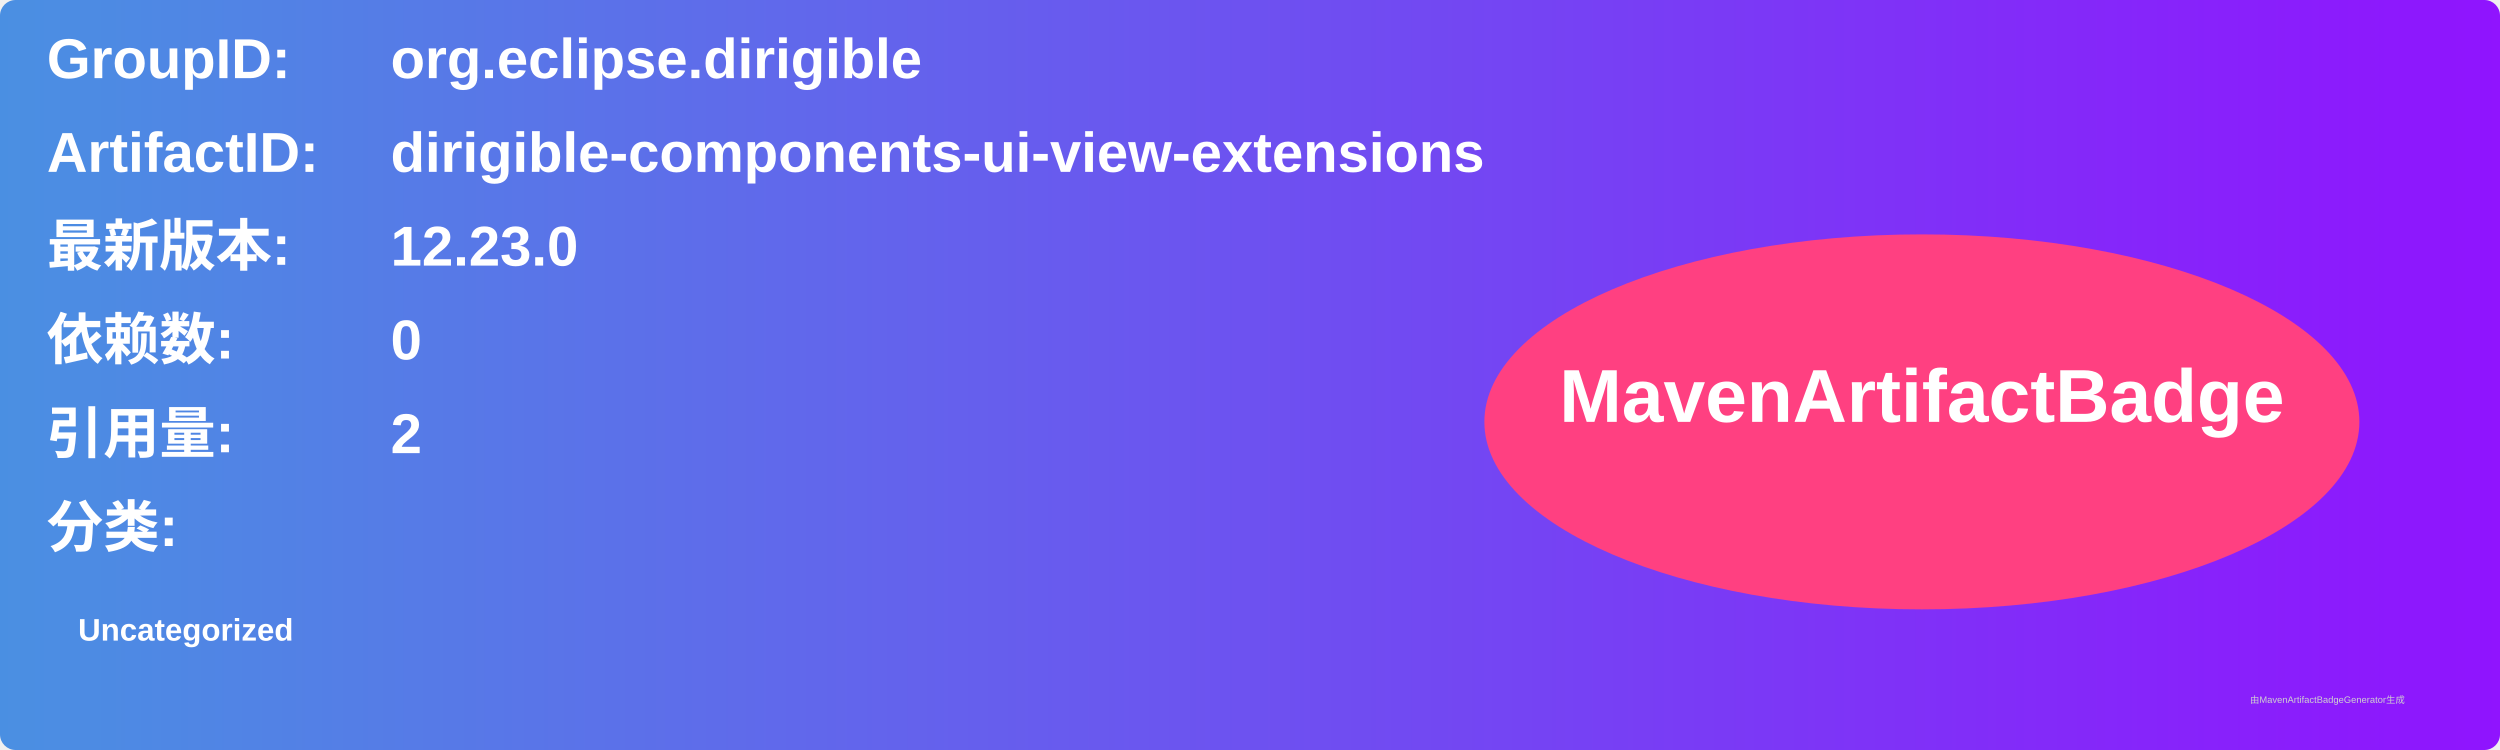
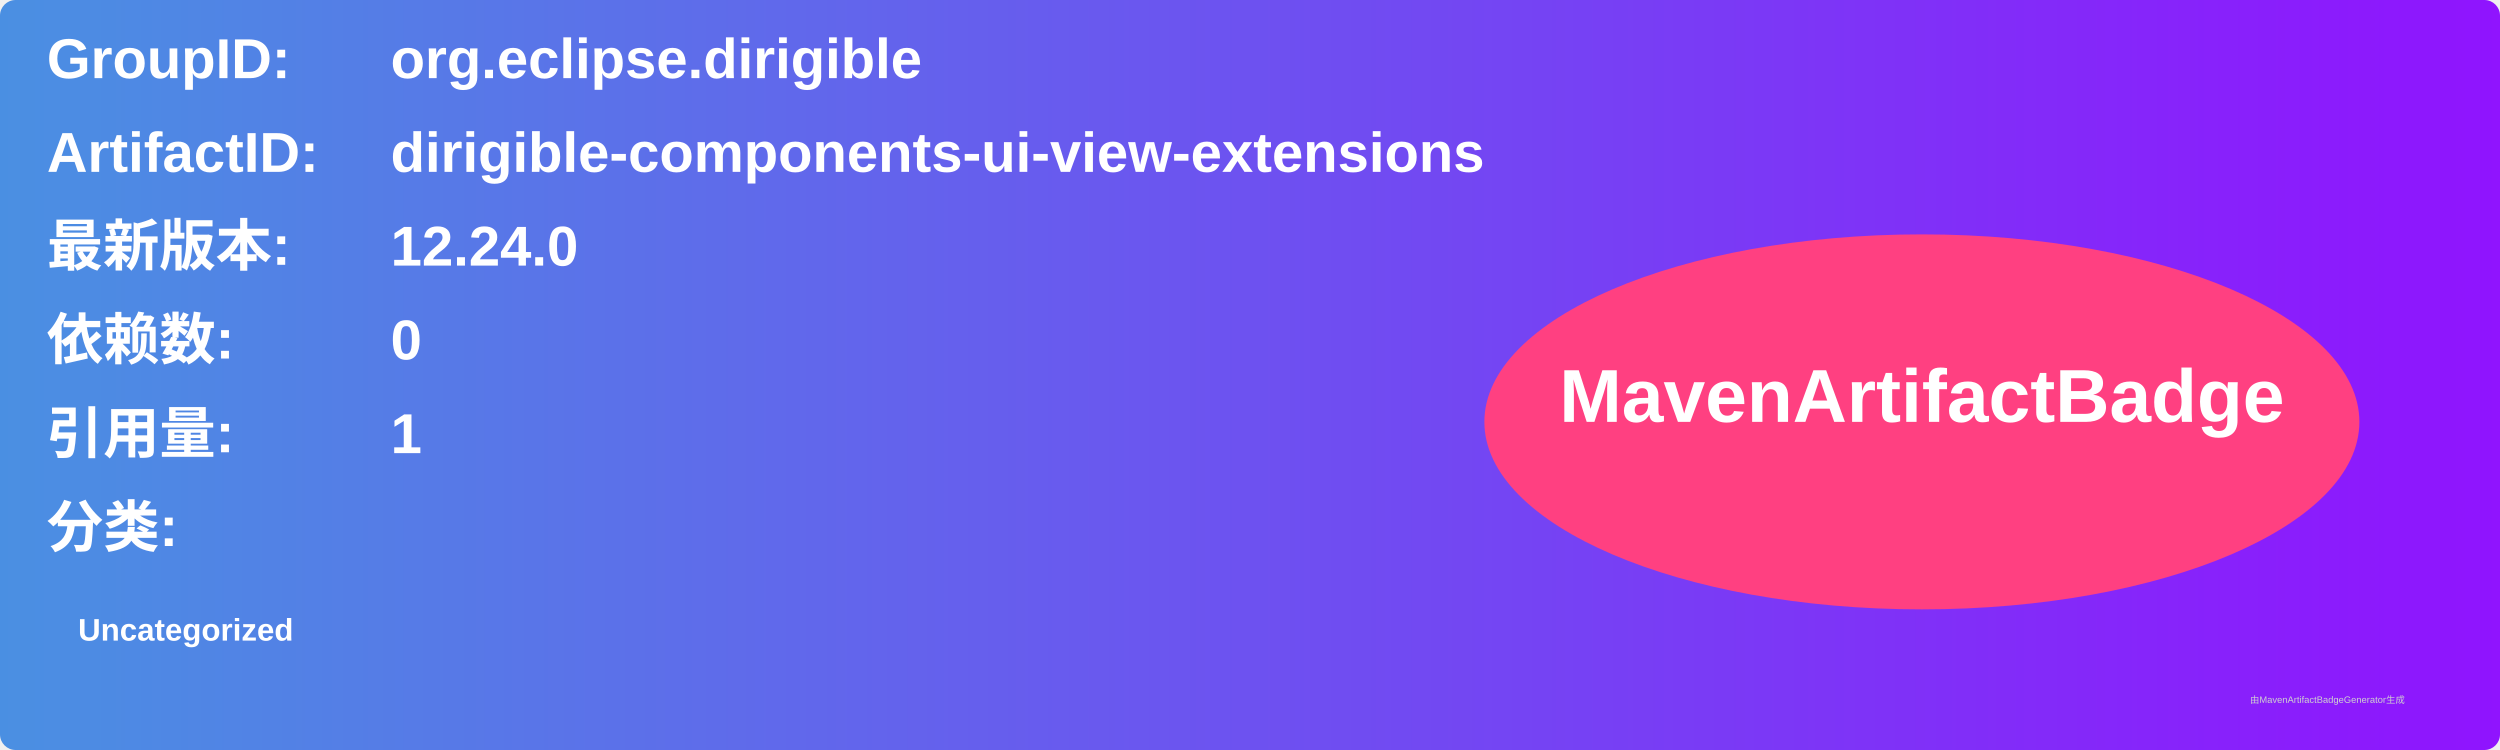
<svg xmlns="http://www.w3.org/2000/svg" width="800" height="240" viewBox="0 0 800 240">
  <linearGradient id="grad" x1="0%" y1="0%" x2="100%" y2="0%">
    <stop offset="0%" stop-color="#4a90e2" />
    <stop offset="100%" stop-color="#9013fe" />
  </linearGradient>
  <rect width="100%" height="100%" rx="5" ry="5" fill="url(#grad)" />
  <g transform="translate(15, 15)">
    <text x="0" y="10" font-family="Arial" font-size="18" fill="white" font-weight="bold" width="260">GroupID:</text>
    <text x="110" y="10" font-family="Arial" font-size="18" fill="white" font-weight="bold" width="460">org.eclipse.dirigible</text>
    <text x="0" y="40" font-family="Arial" font-size="18" fill="white" font-weight="bold" width="260">ArtifactID:</text>
    <text x="110" y="40" font-family="Arial" font-size="18" fill="white" font-weight="bold" width="460">dirigible-components-ui-view-extensions</text>
    <text x="0" y="70" font-family="Arial" font-size="18" fill="white" font-weight="bold">最新版本:</text>
    <text x="110" y="70" font-family="Arial" font-size="18" fill="white" font-weight="bold">
-       <tspan font-weight="bold">12.23.0</tspan>
+       <tspan font-weight="bold">12.24.0</tspan>
    </text>
    <text x="0" y="100" font-family="Arial" font-size="18" fill="white" font-weight="bold">依赖数: </text>
    <text x="110" y="100" font-family="Arial" font-size="18" fill="white">
      <tspan font-weight="bold">0</tspan>
    </text>
    <text x="0" y="130" font-family="Arial" font-size="18" fill="white" font-weight="bold">引用量: </text>
    <text x="110" y="130" font-family="Arial" font-size="18" fill="white">
-       <tspan font-weight="bold">2</tspan>
+       <tspan font-weight="bold">1</tspan>
    </text>
    <text x="0" y="160" font-family="Arial" font-size="18" fill="white" font-weight="bold">分类:</text>
    <text x="10" y="190" font-family="Arial" font-size="10" fill="white">
      <tspan font-weight="bold">Uncategorized</tspan>
    </text>
    <ellipse cx="600" cy="120" rx="140" ry="60" fill="#ff4081" />
    <text x="600" y="120" text-anchor="middle" font-family="Arial" font-size="24" fill="white" font-weight="bold">MavenArtifactBadge</text>
  </g>
  <text x="720" y="225" font-family="Arial" font-size="3" fill="#d0d0d0">由MavenArtifactBadgeGenerator生成</text>
</svg>
